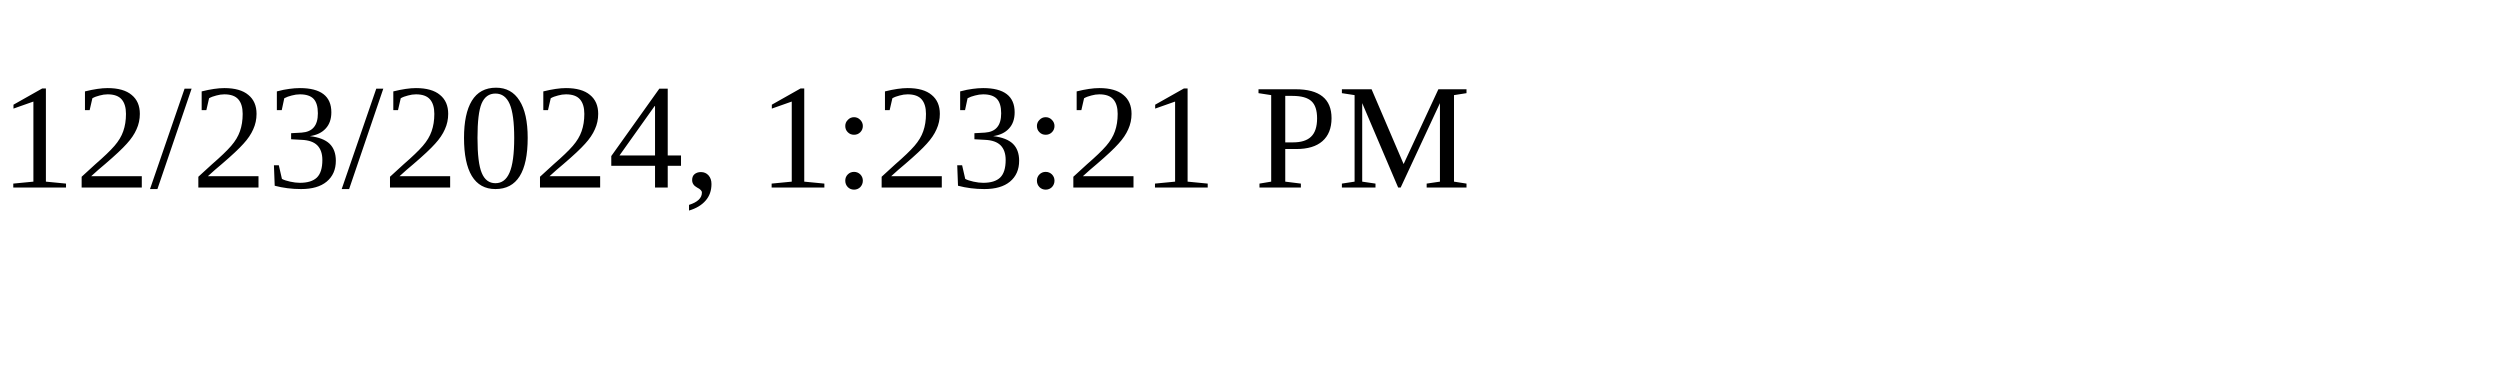
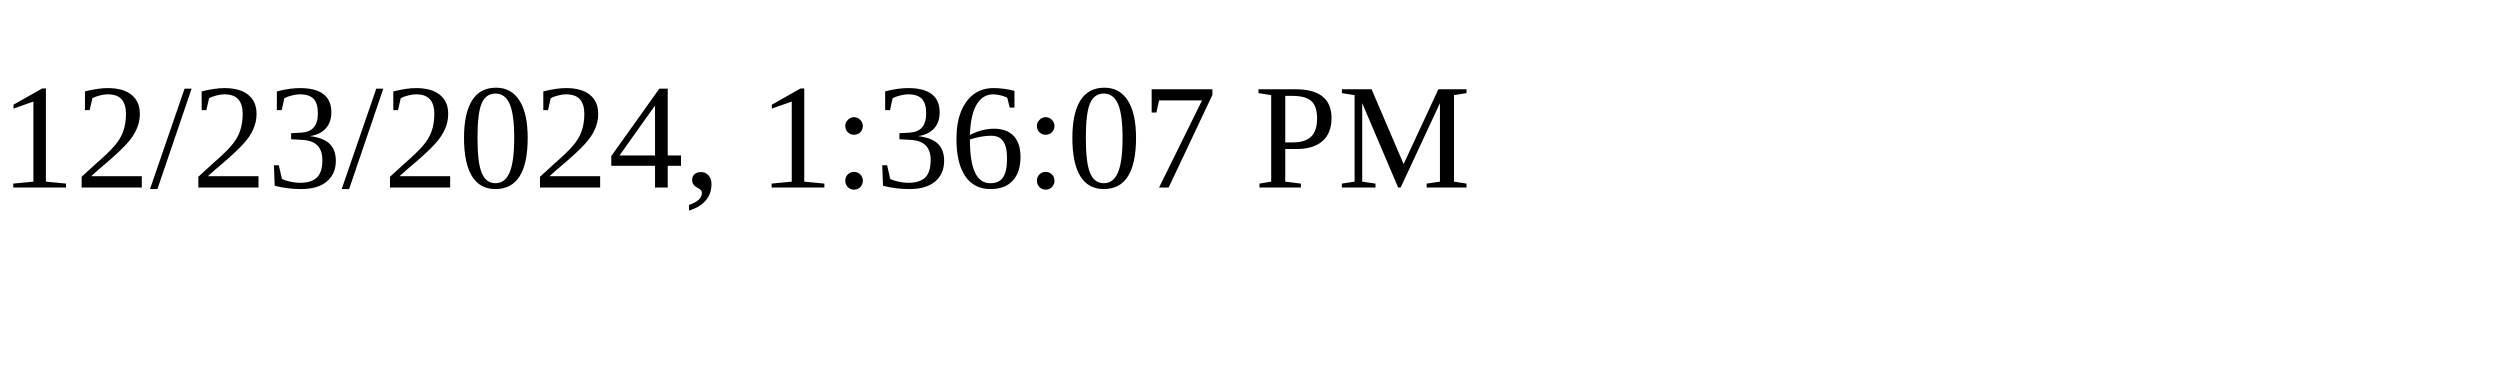
<svg xmlns="http://www.w3.org/2000/svg" height="30" width="200">
-   <text x="0" y="15">12/23/2024, 1:23:21 PM</text>
+   <text x="0" y="15">12/23/2024, 1:36:07 PM</text>
</svg>
